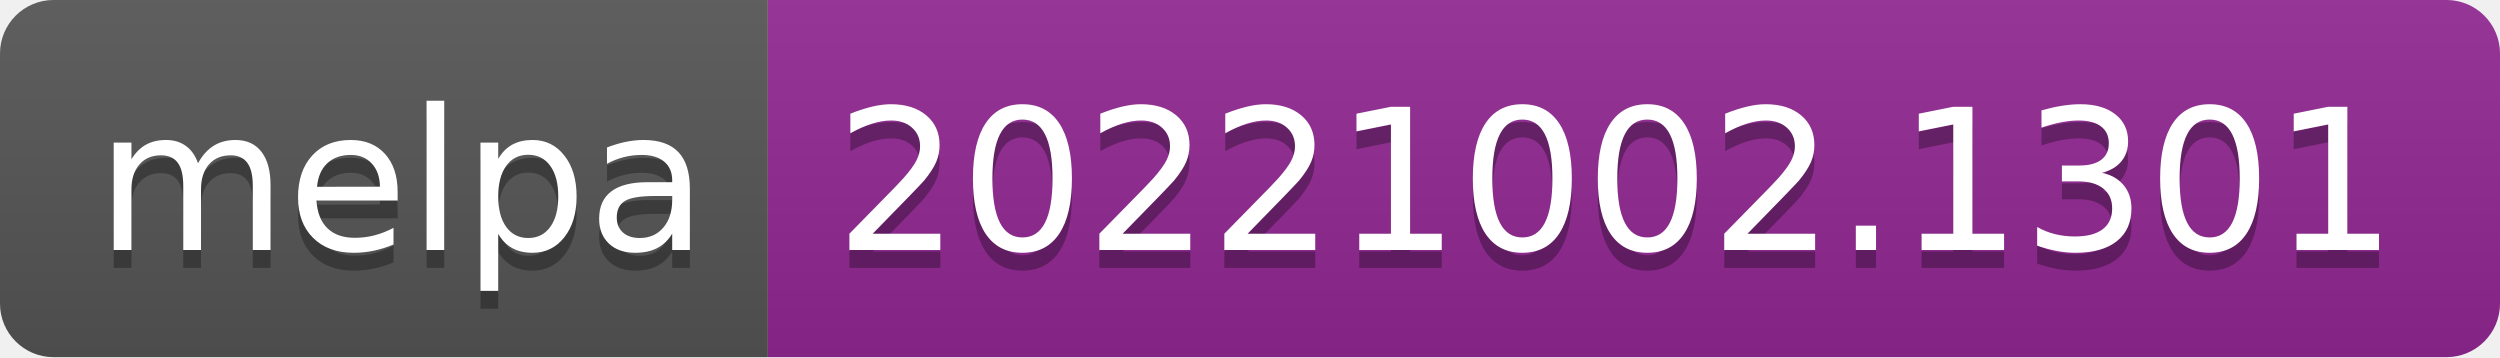
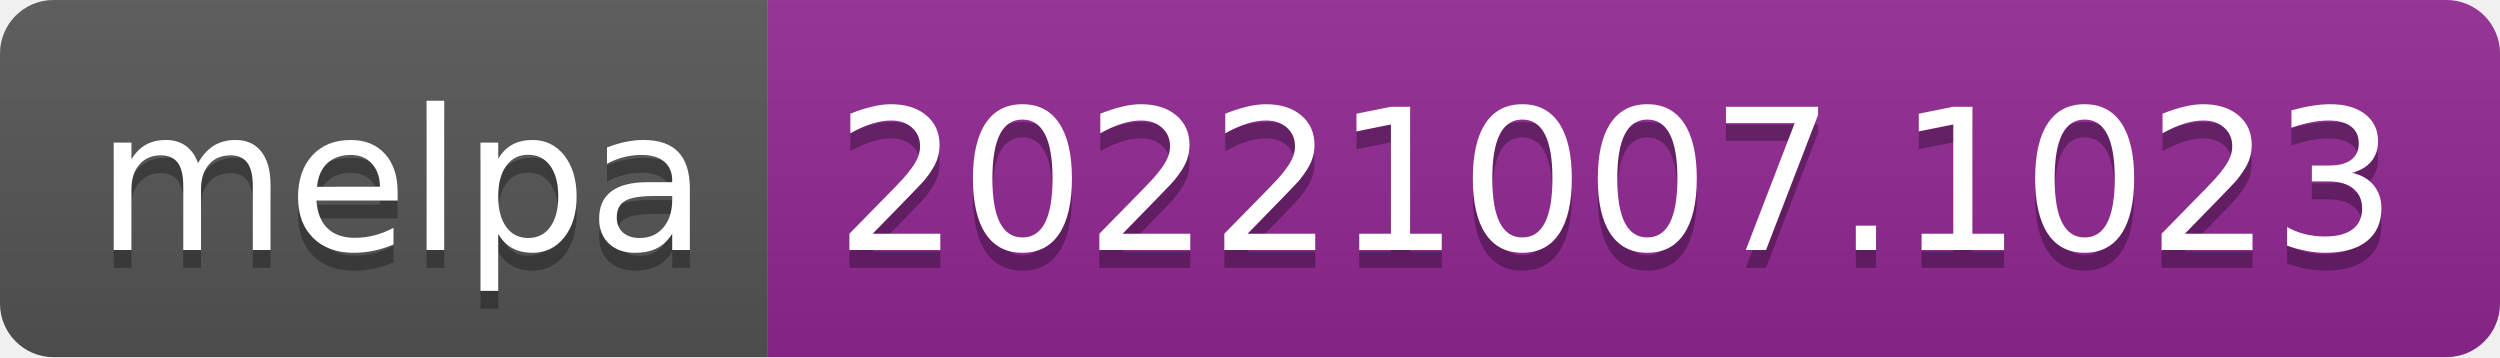
- <svg xmlns="http://www.w3.org/2000/svg" width="140" height="20" role="img" aria-label="melpa: 20221002.1301">
+ <svg xmlns="http://www.w3.org/2000/svg" width="140" height="20" role="img" aria-label="melpa: 20221007.1023">
  <linearGradient id="s" x2="0" y2="100%">
    <stop offset="0" stop-color="#bbb" stop-opacity=".1" />
    <stop offset="1" stop-opacity=".1" />
  </linearGradient>
  <clipPath id="r">
    <rect width="140" height="20" rx="3" fill="#fff" />
  </clipPath>
  <g clip-path="url(#r)">
    <rect width="43" height="20" fill="#555" />
    <rect x="43" width="97" height="20" fill="#922793" />
    <rect width="140" height="20" fill="url(#s)" />
  </g>
  <g fill="#fff" text-anchor="middle" font-family="Verdana,Geneva,DejaVu Sans,sans-serif" text-rendering="geometricPrecision" font-size="110">
    <text aria-hidden="true" x="225" y="150" fill="#010101" fill-opacity=".3" transform="scale(.1)" textLength="330">melpa</text>
    <text x="225" y="140" transform="scale(.1)" fill="#fff" textLength="330">melpa</text>
-     <text aria-hidden="true" x="905" y="150" fill="#010101" fill-opacity=".3" transform="scale(.1)" textLength="870">20221002.1301</text>
-     <text x="905" y="140" transform="scale(.1)" fill="#fff" textLength="870">20221002.1301</text>
+     <text aria-hidden="true" x="905" y="150" fill="#010101" fill-opacity=".3" transform="scale(.1)" textLength="870">20221007.1023</text>
+     <text x="905" y="140" transform="scale(.1)" fill="#fff" textLength="870">20221007.1023</text>
  </g>
</svg>
